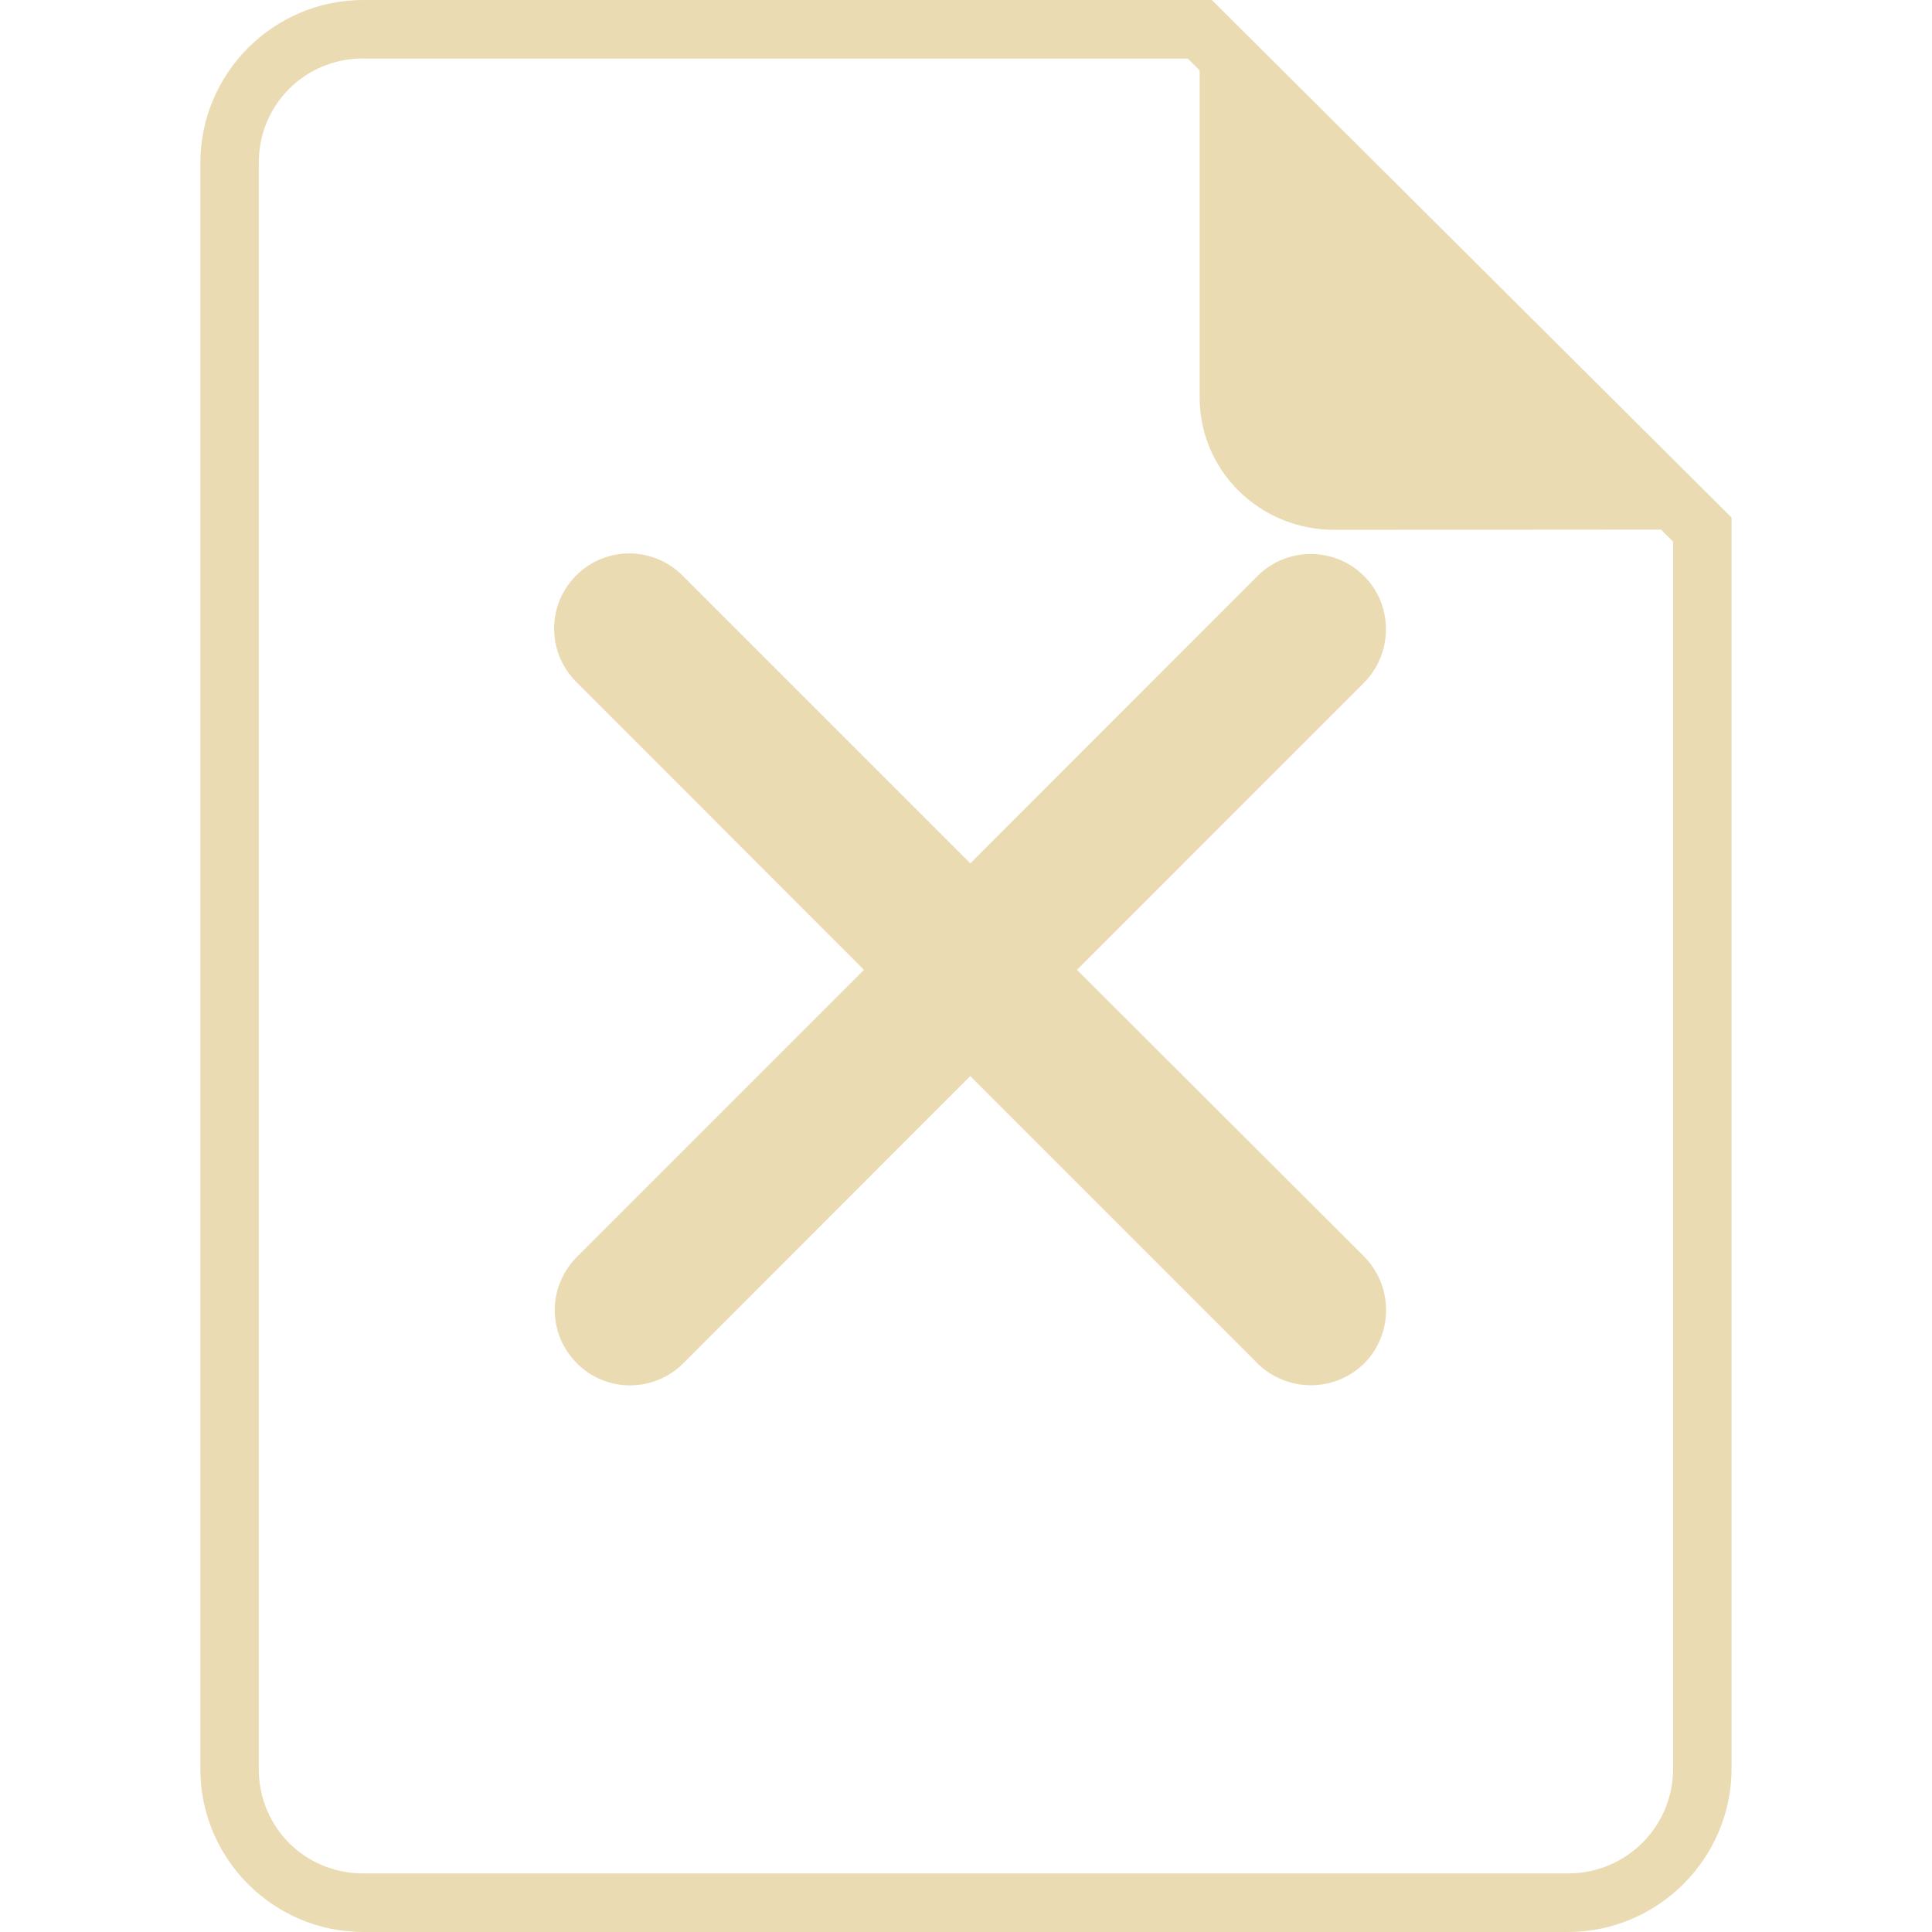
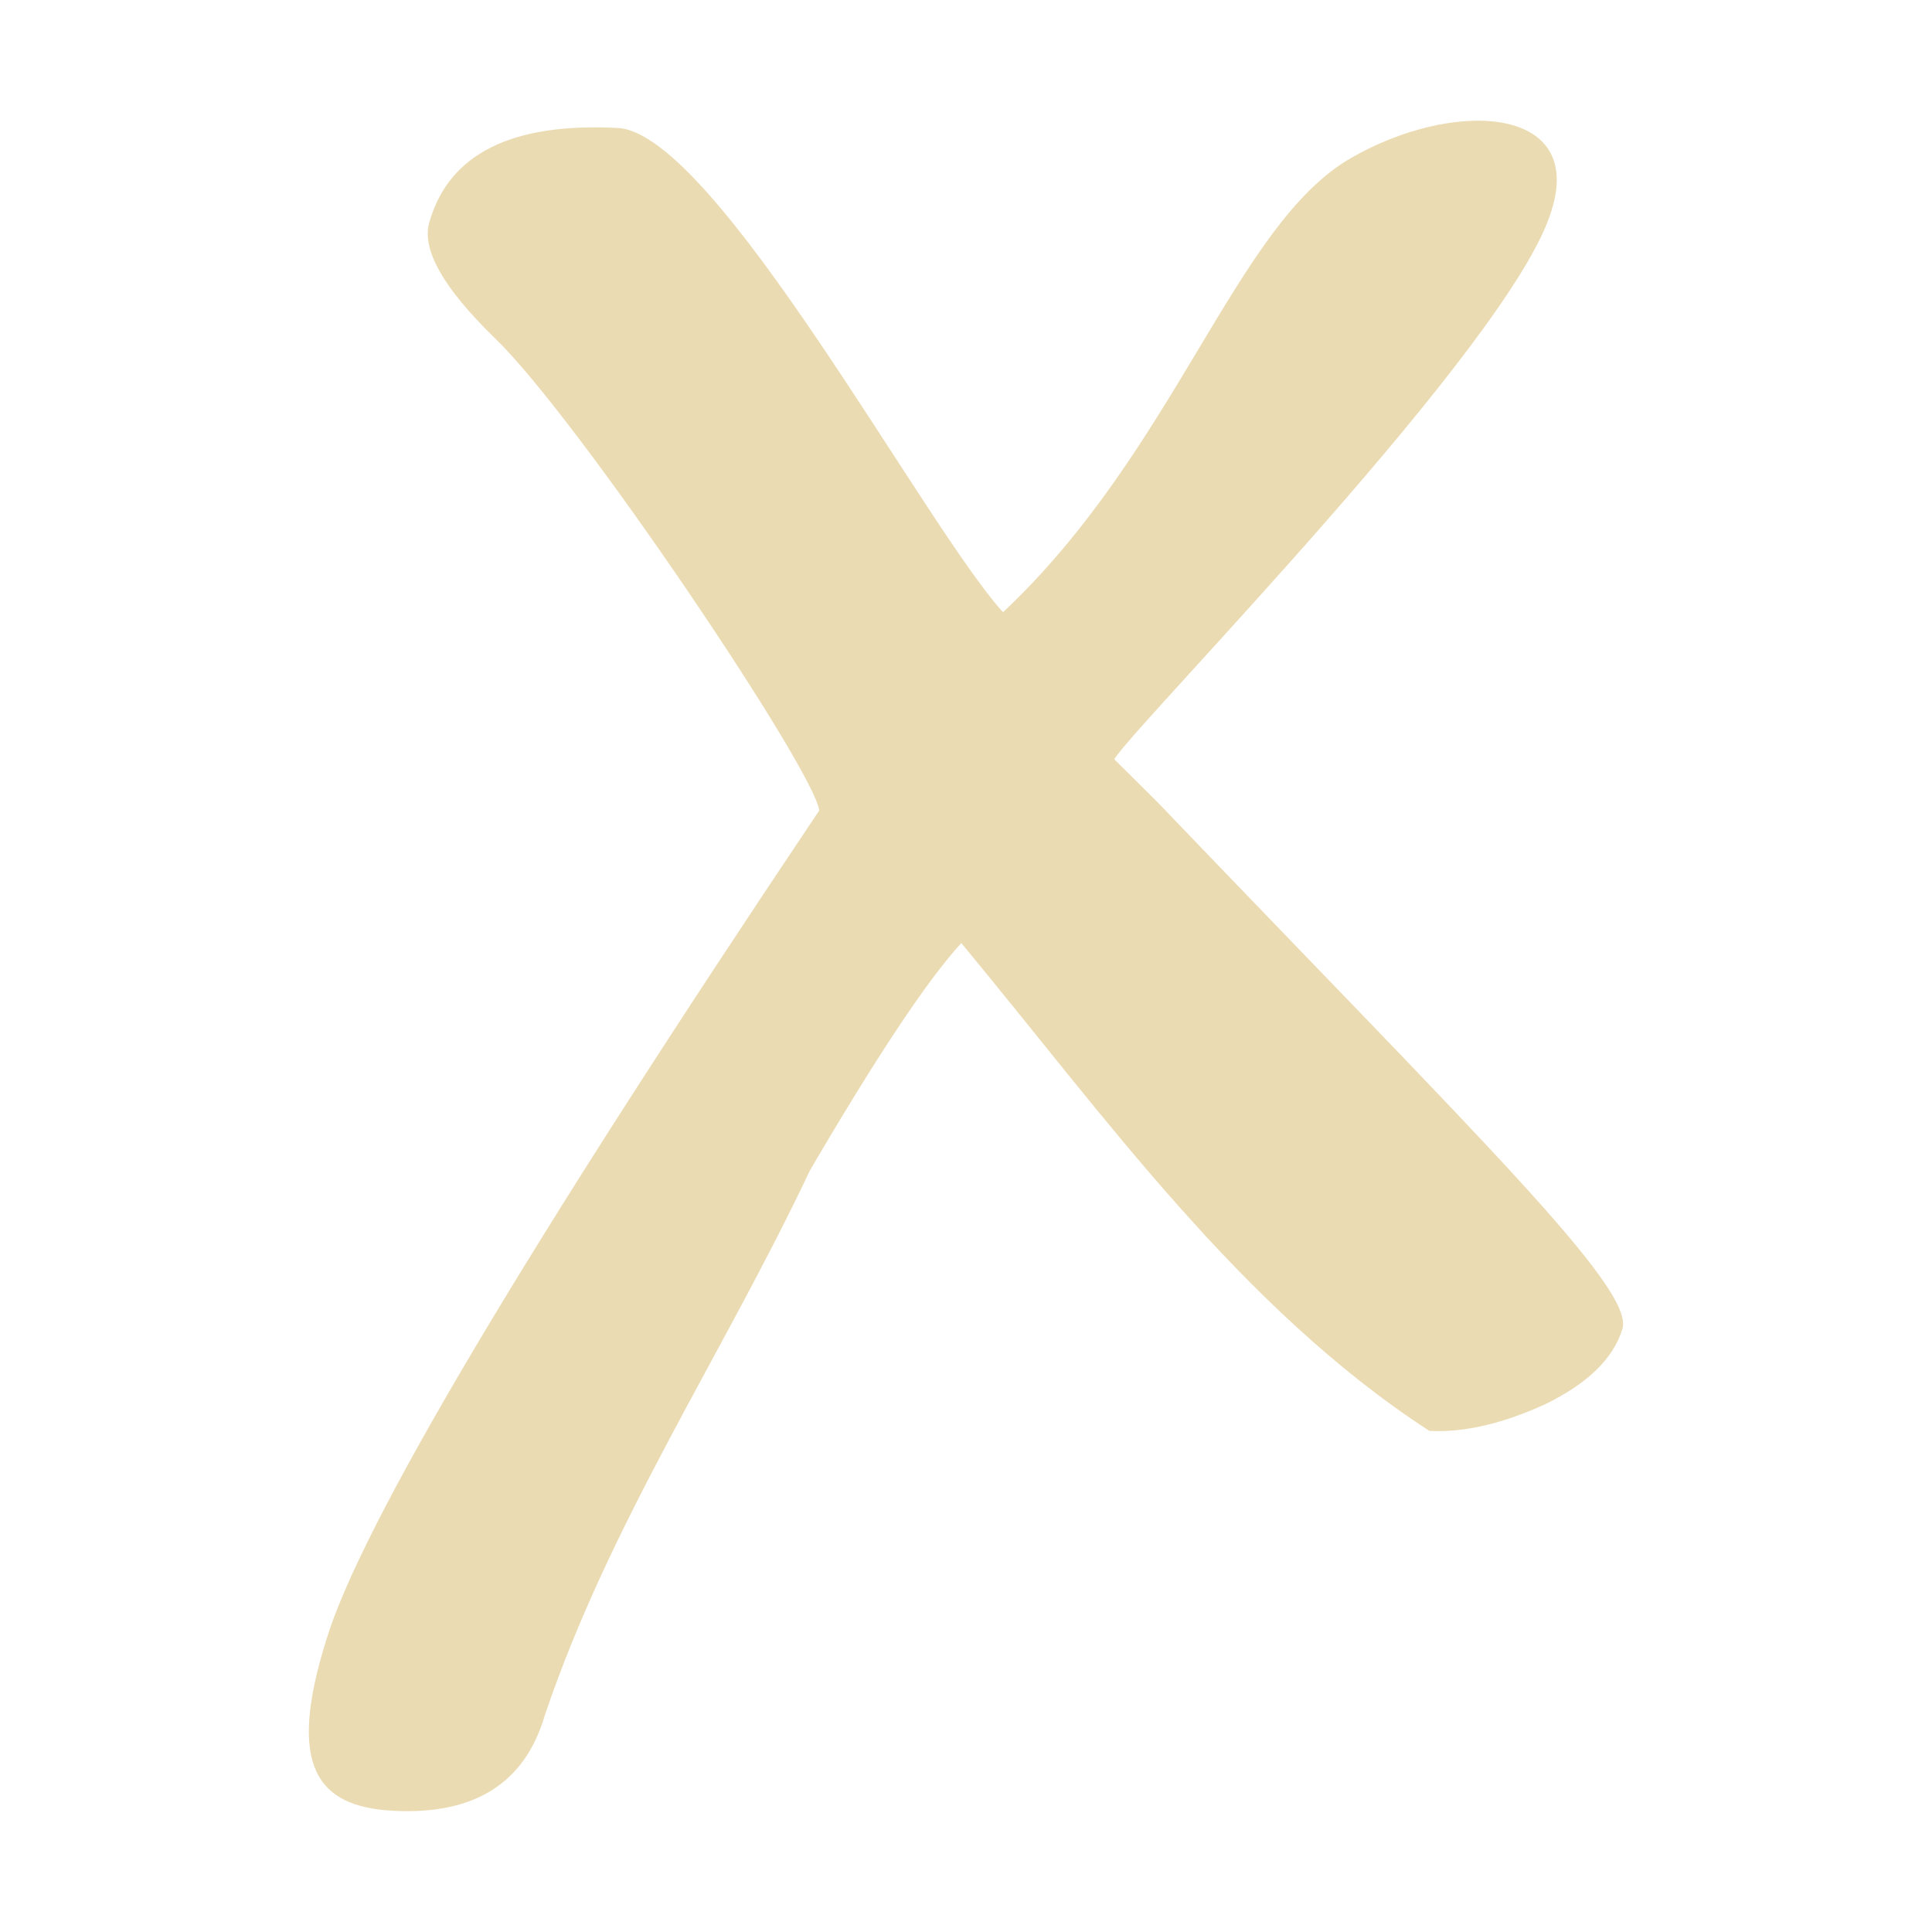
<svg xmlns="http://www.w3.org/2000/svg" width="16" height="16" version="1.1">
  <defs>
-     <style id="current-color-scheme" type="text/css">
-    .ColorScheme-Text { color:#ebdbb2; } .ColorScheme-Highlight { color:#458588; }
-   </style>
-     <linearGradient id="arrongin" x1="0%" x2="0%" y1="0%" y2="100%">
-       <stop id="stop3" offset="0%" style="stop-color:#d79921" />
-       <stop id="stop5" offset="100%" style="stop-color:#b57614" />
-     </linearGradient>
-     <linearGradient id="aurora" x1="0%" x2="0%" y1="0%" y2="100%">
-       <stop id="stop8" offset="0%" style="stop-color:#83a598" />
-       <stop id="stop10" offset="100%" style="stop-color:#b16286" />
-     </linearGradient>
-     <linearGradient id="fitdance" x1="0%" x2="0%" y1="0%" y2="100%">
-       <stop id="stop13" offset="0%" style="stop-color:#8ec07c" />
-       <stop id="stop15" offset="100%" style="stop-color:#458588" />
-     </linearGradient>
-     <linearGradient id="oomox" x1="0%" x2="0%" y1="0%" y2="100%">
-       <stop id="stop18" offset="0%" style="stop-color:#458588" />
-       <stop id="stop20" offset="100%" style="stop-color:#928374" />
-     </linearGradient>
-     <linearGradient id="rainblue" x1="0%" x2="0%" y1="0%" y2="100%">
-       <stop id="stop23" offset="0%" style="stop-color:#b8bb26" />
-       <stop id="stop25" offset="100%" style="stop-color:#076678" />
-     </linearGradient>
-     <linearGradient id="sunrise" x1="0%" x2="0%" y1="0%" y2="100%">
-       <stop id="stop28" offset="0%" style="stop-color:#fe8019" />
-       <stop id="stop30" offset="100%" style="stop-color:#fabd2f" />
-     </linearGradient>
-     <linearGradient id="telinkrin" x1="0%" x2="0%" y1="0%" y2="100%">
-       <stop id="stop33" offset="0%" style="stop-color:#83a598" />
-       <stop id="stop35" offset="100%" style="stop-color:#83a598" />
-     </linearGradient>
-     <linearGradient id="60spsycho" x1="0%" x2="0%" y1="0%" y2="100%">
-       <stop id="stop38" offset="0%" style="stop-color:#fb4934" />
-       <stop id="stop40" offset="25%" style="stop-color:#fabd2f" />
-       <stop id="stop42" offset="50%" style="stop-color:#fe8019" />
-       <stop id="stop44" offset="100%" style="stop-color:#689d6a" />
-     </linearGradient>
-     <linearGradient id="90ssummer" x1="0%" x2="0%" y1="0%" y2="100%">
-       <stop id="stop47" offset="0%" style="stop-color:#b16286" />
-       <stop id="stop49" offset="20%" style="stop-color:#8ec07c" />
-       <stop id="stop51" offset="50%" style="stop-color:#fabd2f" />
-       <stop id="stop53" offset="100%" style="stop-color:#458588" />
-     </linearGradient>
-     <linearGradient id="cyberneon" x1="0%" x2="0%" y1="0%" y2="100%">
-       <stop id="stop56" offset="0" style="stop-color:#83a598" />
-       <stop id="stop58" offset="1" style="stop-color:#b16286" />
-     </linearGradient>
+     <style type="text/css">.ColorScheme-Text { color:#ebdbb2; } .ColorScheme-Highlight { color:#458588; }</style>
  </defs>
-   <path fill="currentColor" class="ColorScheme-Text" d="M 3.009,0 C 2.265,0 1.659,0.606 1.659,1.35 V 14.65 C 1.659,15.394 2.265,16 3.009,16 h 9.975 c 0.745,0 1.356,-0.608 1.356,-1.354 V 4.286 L 10.036,0 Z m 0,0.485 h 6.828 l 0.098,0.098 V 3.29 c 0,0.614 0.502,1.098 1.116,1.098 l 2.705,-0.002 0.1,0.1 V 14.646 c 0,0.482 -0.388,0.869 -0.871,0.869 H 3.009 c -0.484,0 -0.866,-0.382 -0.866,-0.866 V 1.35 c 0,-0.484 0.382,-0.866 0.866,-0.866 z M 5.212,4.583 C 5.088,4.583 4.966,4.62 4.864,4.689 4.761,4.759 4.681,4.857 4.634,4.972 4.588,5.087 4.577,5.214 4.602,5.335 4.628,5.457 4.689,5.567 4.778,5.653 L 7.155,8.032 4.778,10.409 c -0.117,0.117 -0.184,0.276 -0.184,0.441 7e-6,0.165 0.067,0.324 0.184,0.441 0.117,0.117 0.274,0.182 0.439,0.182 0.165,0 0.324,-0.065 0.441,-0.182 l 2.377,-2.379 2.379,2.379 c 0.058,0.058 0.127,0.103 0.203,0.134 0.076,0.031 0.157,0.047 0.239,0.047 0.082,0 0.163,-0.016 0.239,-0.047 0.076,-0.031 0.145,-0.077 0.203,-0.134 0.058,-0.058 0.103,-0.127 0.134,-0.203 0.031,-0.076 0.047,-0.157 0.047,-0.239 0,-0.082 -0.016,-0.163 -0.047,-0.239 -0.031,-0.076 -0.077,-0.145 -0.134,-0.203 L 8.919,8.032 11.297,5.653 c 0.058,-0.058 0.103,-0.127 0.134,-0.203 0.031,-0.076 0.047,-0.157 0.047,-0.239 0,-0.082 -0.016,-0.163 -0.047,-0.239 -0.031,-0.076 -0.077,-0.143 -0.134,-0.201 -0.058,-0.058 -0.127,-0.105 -0.203,-0.136 -0.076,-0.031 -0.157,-0.047 -0.239,-0.047 -0.082,0 -0.163,0.016 -0.239,0.047 -0.076,0.031 -0.145,0.078 -0.203,0.136 L 8.036,7.15 5.659,4.773 C 5.601,4.713 5.531,4.665 5.455,4.633 5.378,4.6 5.296,4.583 5.212,4.583 Z" />
+   <path class="ColorScheme-Text" fill="currentColor" d="m9.58 6.637c2.674 2.79 3.959 4.034 3.856 4.368-0.074 0.246-0.289 0.454-0.643 0.626-0.354 0.161-0.672 0.234-0.956 0.219-1.566-1.019-2.689-2.609-3.876-4.04-0.28 0.305-0.697 0.932-1.253 1.882-0.716 1.516-1.657 2.914-2.197 4.516-0.165 0.561-0.584 0.824-1.257 0.788-0.633-0.034-0.877-0.373-0.554-1.408 0.283-0.944 1.644-3.236 4.084-6.875-0.027-0.317-1.984-3.232-2.681-3.908-0.436-0.423-0.618-0.747-0.545-0.973 0.165-0.561 0.684-0.818 1.559-0.772 0.809 0.043 2.548 3.309 3.19 4.01 1.434-1.349 1.922-3.208 2.879-3.76 0.854-0.493 1.938-0.434 1.663 0.433-0.321 1.092-3.457 4.265-3.621 4.545" />
</svg>
